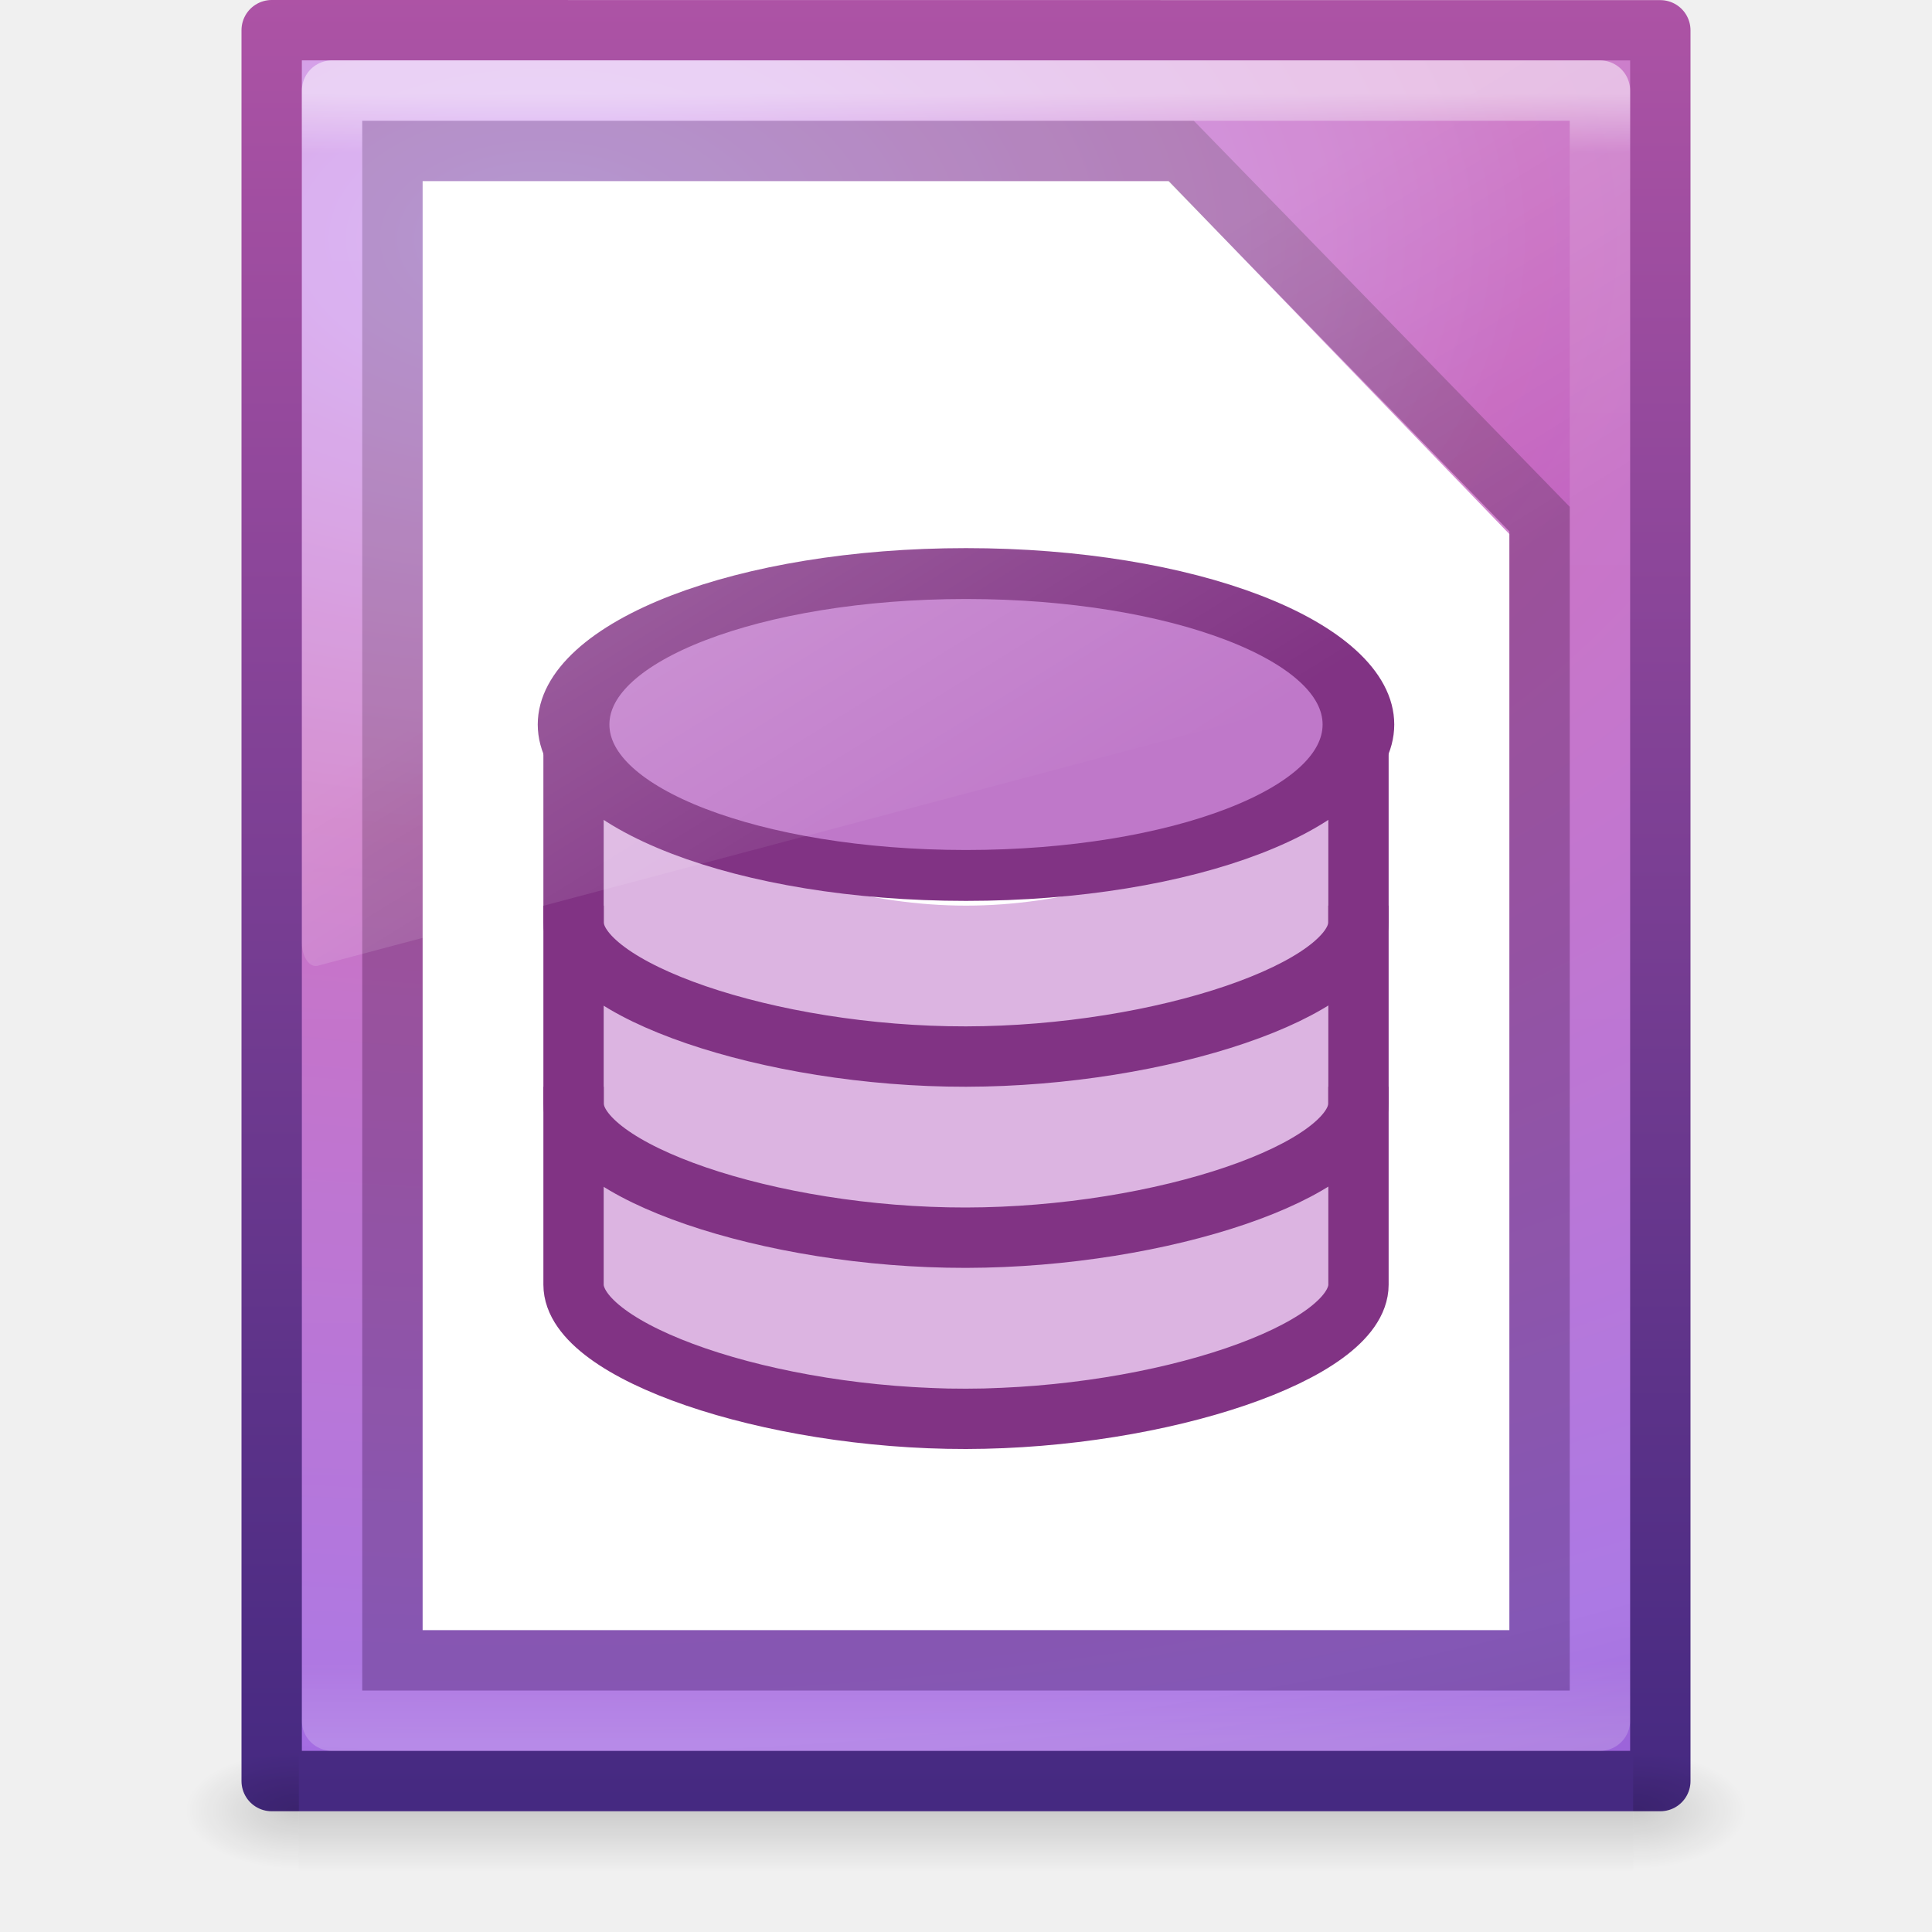
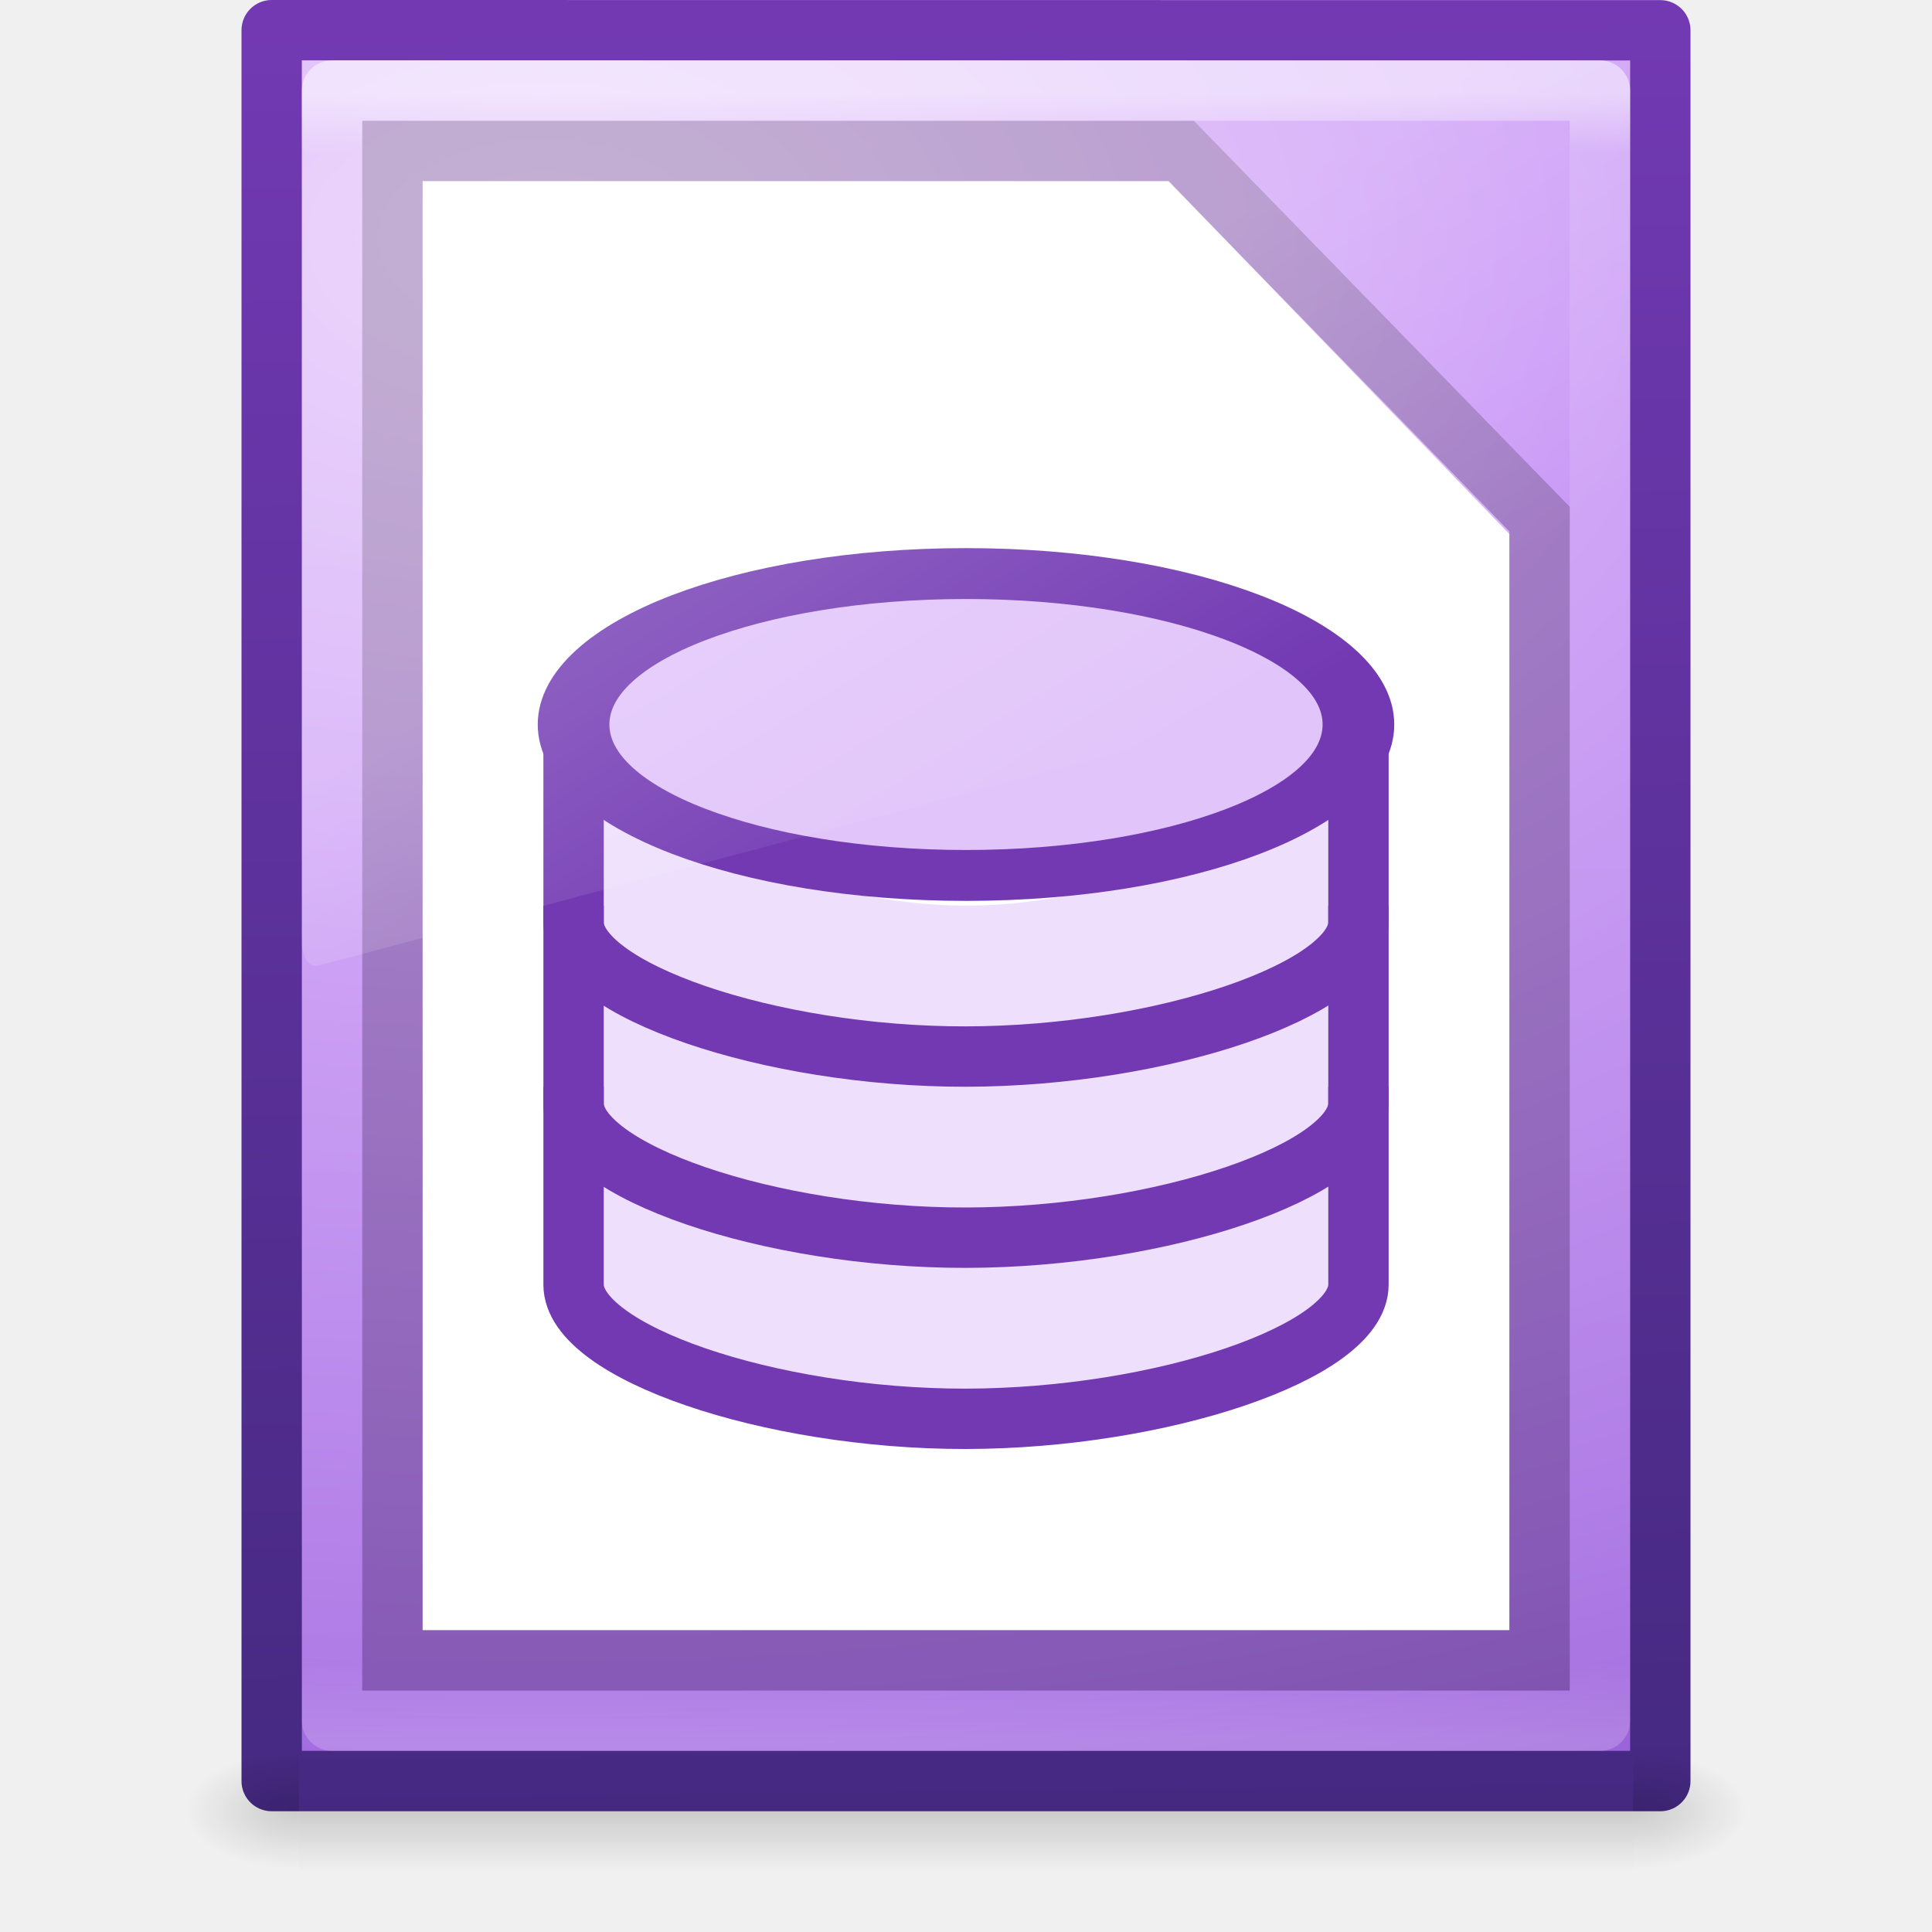
<svg xmlns="http://www.w3.org/2000/svg" xmlns:xlink="http://www.w3.org/1999/xlink" height="32" width="32">
-   <radialGradient id="a" cx="605.714" cy="486.648" gradientTransform="matrix(.01566318 0 0 .00823529 17.61043 25.98056)" gradientUnits="userSpaceOnUse" r="117.143" xlink:href="#b" />
-   <linearGradient id="b">
+   <linearGradient id="a" gradientUnits="userSpaceOnUse" x1="16.656" x2="16.339" y1="29.957" y2=".22">
+     <stop offset="0" stop-color="#452981" />
+     <stop offset="1" stop-color="#7239b3" />
+   </linearGradient>
+   <radialGradient id="b" cx="605.714" cy="486.648" gradientTransform="matrix(.01566318 0 0 .00823529 17.61043 25.98056)" gradientUnits="userSpaceOnUse" r="117.143" xlink:href="#c" />
+   <linearGradient id="c">
    <stop offset="0" />
    <stop offset="1" stop-opacity="0" />
  </linearGradient>
-   <radialGradient id="c" cx="605.714" cy="486.648" gradientTransform="matrix(-.01566318 0 0 .00823529 14.38957 25.98056)" gradientUnits="userSpaceOnUse" r="117.143" xlink:href="#b" />
-   <linearGradient id="d" gradientTransform="matrix(.04576928 0 0 .00823529 -.542324 25.98055)" gradientUnits="userSpaceOnUse" x1="302.857" x2="302.857" y1="366.648" y2="609.505">
+   <radialGradient id="d" cx="605.714" cy="486.648" gradientTransform="matrix(-.01566318 0 0 .00823529 14.38957 25.98056)" gradientUnits="userSpaceOnUse" r="117.143" xlink:href="#c" />
+   <linearGradient id="e" gradientTransform="matrix(.04576928 0 0 .00823529 -.542324 25.98055)" gradientUnits="userSpaceOnUse" x1="302.857" x2="302.857" y1="366.648" y2="609.505">
    <stop offset="0" stop-opacity="0" />
    <stop offset=".5" />
    <stop offset="1" stop-opacity="0" />
  </linearGradient>
-   <linearGradient id="e" gradientTransform="matrix(.4789115 0 0 .8039074 4.506123 -3.798325)" gradientUnits="userSpaceOnUse" x1="16.626" x2="20.055" y1="15.298" y2="24.628">
+   <linearGradient id="f" gradientTransform="matrix(.4789115 0 0 .8039074 4.506123 -3.798325)" gradientUnits="userSpaceOnUse" x1="16.626" x2="20.055" y1="15.298" y2="24.628">
    <stop offset="0" stop-color="#fff" />
    <stop offset="1" stop-color="#fff" stop-opacity="0" />
  </linearGradient>
-   <linearGradient id="f" gradientTransform="matrix(.5675676 0 0 .7297297 2.378382 -2.513506)" gradientUnits="userSpaceOnUse" x1="24" x2="24" y1="5.564" y2="43">
+   <linearGradient id="g" gradientTransform="matrix(.5675676 0 0 .7297297 2.378382 -2.513506)" gradientUnits="userSpaceOnUse" x1="24" x2="24" y1="5.564" y2="43">
    <stop offset="0" stop-color="#fff" />
    <stop offset=".036" stop-color="#fff" stop-opacity=".235" />
    <stop offset=".951" stop-color="#fff" stop-opacity=".157" />
    <stop offset="1" stop-color="#fff" stop-opacity=".392" />
  </linearGradient>
-   <radialGradient id="g" cx="14.239" cy="11.49" gradientTransform="matrix(0 2.094718 -3.481892 0 48.98794 -25.86076)" gradientUnits="userSpaceOnUse" r="18">
-     <stop offset="0" stop-color="#cd9ef7" />
-     <stop offset=".262" stop-color="#c564be" />
+   <radialGradient id="h" cx="14.239" cy="11.49" gradientTransform="matrix(0 2.094718 -3.481892 0 48.98794 -25.86076)" gradientUnits="userSpaceOnUse" r="18">
+     <stop offset="0" stop-color="#e4c6fa" />
+     <stop offset=".262" stop-color="#cd9ef7" />
    <stop offset=".661" stop-color="#a56de2" />
    <stop offset="1" stop-color="#7239b3" />
  </radialGradient>
-   <linearGradient id="h" gradientTransform="matrix(.5306413 0 0 .5897022 39.27486 -1.791863)" gradientUnits="userSpaceOnUse" x1="-51.786" x2="-51.786" y1="53.624" y2="2.906">
-     <stop offset="0" stop-color="#452981" />
-     <stop offset="1" stop-color="#ad53a5" />
-   </linearGradient>
-   <path d="m4.95 29h22.1v2h-22.1z" fill="url(#d)" opacity=".15" />
-   <path d="m4.5.5c5.27 0 23.0.002 23.0.002l0 28.998s-15.333 0-23 0c0-9.667 0-19.333 0-29z" fill="url(#g)" stroke="url(#h)" stroke-linejoin="round" stroke-width="1" />
-   <path d="m4.95 29v2c-.807.004-1.95-.448-1.95-1s.9-1 1.95-1z" fill="url(#c)" opacity=".15" />
-   <path d="m27.05 29v2c.807.004 1.95-.448 1.95-1s-.9-1-1.95-1z" fill="url(#a)" opacity=".15" />
-   <path d="m26.5 28.5h-21v-27h21z" fill="none" opacity=".5" stroke="url(#f)" stroke-linecap="round" stroke-linejoin="round" />
+   <path d="m4.95 29h22.1v2h-22.1z" fill="url(#e)" opacity=".15" />
+   <path d="m4.5.5c5.27 0 23.0.002 23.0.002l0 28.998s-15.333 0-23 0c0-9.667 0-19.333 0-29z" fill="url(#h)" stroke="url(#a)" stroke-linejoin="round" stroke-width="1" />
+   <path d="m4.95 29v2c-.807.004-1.95-.448-1.95-1s.9-1 1.95-1z" fill="url(#d)" opacity=".15" />
+   <path d="m27.05 29v2c.807.004 1.95-.448 1.95-1s-.9-1-1.95-1z" fill="url(#b)" opacity=".15" />
+   <path d="m26.5 28.5h-21v-27h21z" fill="none" opacity=".5" stroke="url(#g)" stroke-linecap="round" stroke-linejoin="round" />
  <path d="m7 3h12.36l5.64 5.846v18.154h-18z" fill="#fff" />
  <path d="m6.5 2.5h13.062l5.938 6.098v18.902h-19z" fill="#fff" opacity=".2" stroke="#000" />
  <g transform="translate(.000206 -1)">
    <path d="m36 18.5c0 3.59-5.373 6.5-12 6.5s-12-2.91-12-6.5 5.373-6.5 12-6.5 12 2.91 12 6.5z" fill="#fff" opacity=".86" transform="matrix(.5687319 0 0 .5252488 2.350227 7.388949)" />
-     <path d="m10 14 0 9s2.1 1 6 1c3.9 0 6-1 6-1l-0-9s-2.75 2-6 2-6-2-6-2z" fill="#951fa6" fill-opacity=".335" />
-     <g stroke="#813384">
+     <path d="m10 14 0 9s2.1 1 6 1c3.9 0 6-1 6-1l-0-9s-2.75 2-6 2-6-2-6-2z" fill="#cd9ef7" fill-opacity=".335" />
+     <g stroke="#7239b3">
      <path d="m9.5 13v3.278c0 1.111 3.241 2.227 6.5 2.222 3.241-.005 6.5-1.111 6.5-2.222 0-.391 0-2.931 0-3.278" fill="none" />
-       <path d="m36 18.5c0 3.59-5.373 6.5-12 6.5s-12-2.91-12-6.5 5.373-6.5 12-6.5 12 2.91 12 6.5z" fill="#951fa6" fill-opacity=".598" stroke-width="2.191" transform="matrix(.5416495 0 0 -.3846154 3.000206 20.11538)" />
+       <path d="m36 18.5c0 3.59-5.373 6.5-12 6.5s-12-2.91-12-6.5 5.373-6.5 12-6.5 12 2.91 12 6.5z" fill="#cd9ef7" fill-opacity=".598" stroke-width="2.191" transform="matrix(.5416495 0 0 -.3846154 3.000206 20.11538)" />
      <g fill="none">
        <path d="m9.5 16v3.278c0 1.111 3.241 2.227 6.5 2.222 3.241-.005 6.5-1.111 6.5-2.222 0-.391 0-2.931 0-3.278" />
        <path d="m9.5 19v3.278c0 1.111 3.241 2.227 6.5 2.222 3.241-.005 6.5-1.111 6.5-2.222 0-.391 0-2.931 0-3.278" />
      </g>
    </g>
  </g>
-   <path d="m5.0 1v14.621c.001.108.03.211.078.282.048.072.112.106.176.095l21.551-5.728c.111-.029.193-.188.195-.377v-8.893z" fill="url(#e)" fill-rule="evenodd" opacity=".2" />
+   <path d="m5.0 1v14.621c.001.108.03.211.078.282.048.072.112.106.176.095l21.551-5.728c.111-.029.193-.188.195-.377v-8.893z" fill="url(#f)" fill-rule="evenodd" opacity=".2" />
</svg>
